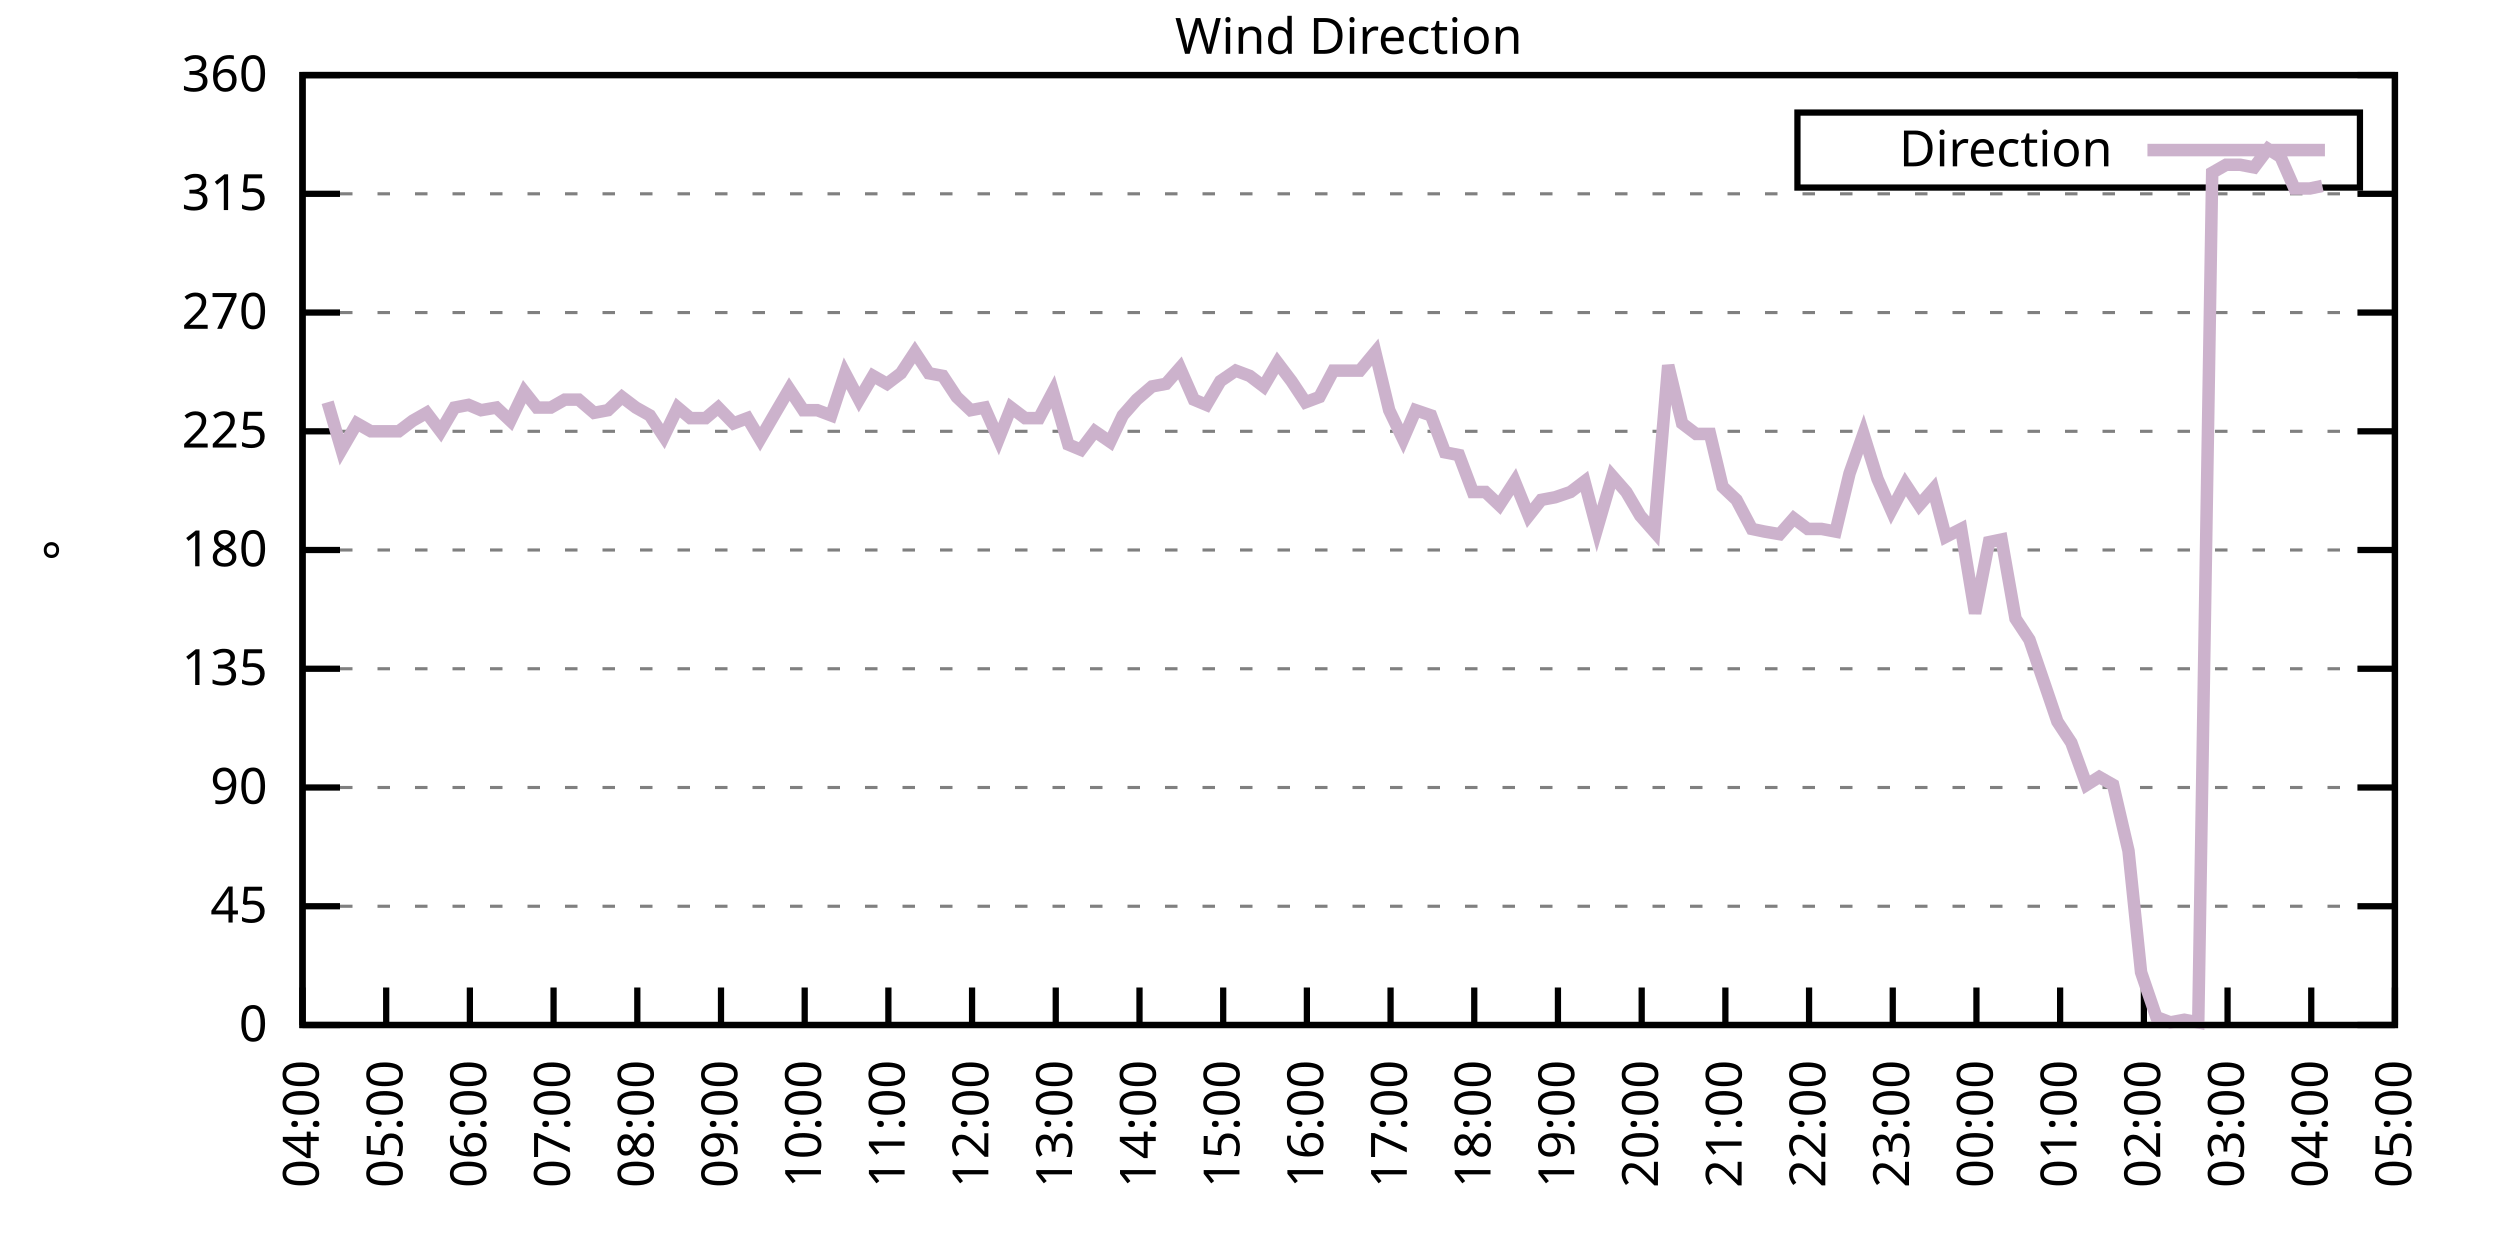
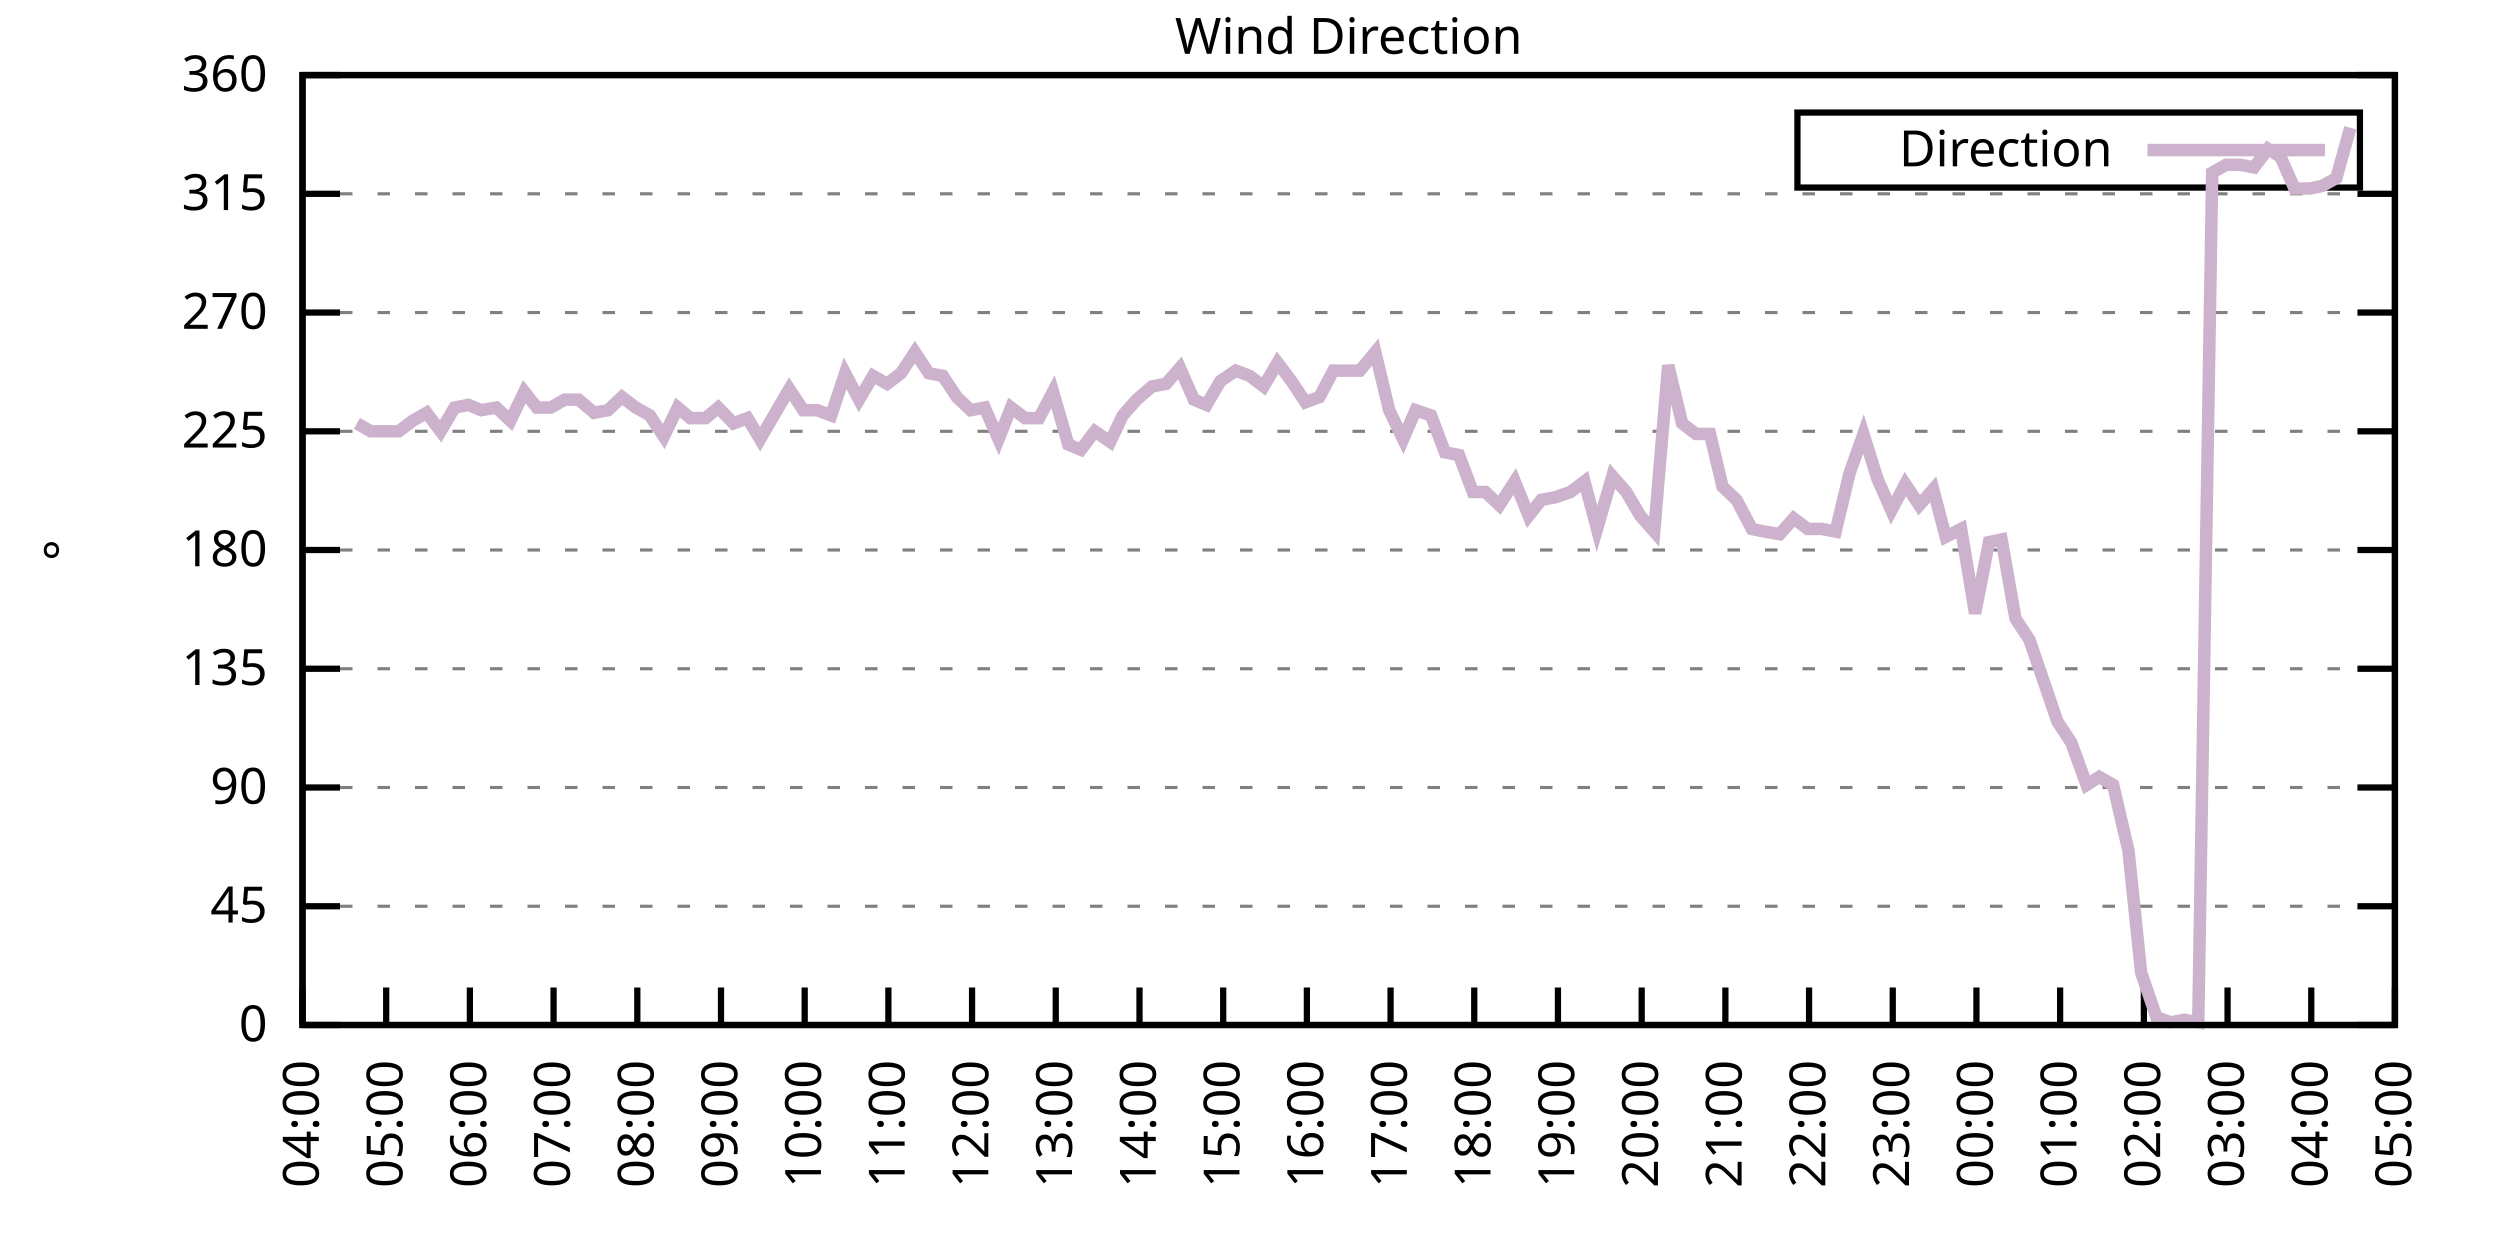
<svg xmlns="http://www.w3.org/2000/svg" xmlns:xlink="http://www.w3.org/1999/xlink" width="400" height="200" viewBox="0 0 400 200">
  <g id="gnuplot_canvas">
    <rect x="0" y="0" width="400" height="200" fill="none" />
    <defs>
      <circle id="gpDot" r="0.5" stroke-width="0.5" stroke="currentColor" />
      <path id="gpPt0" stroke-width="0.333" stroke="currentColor" d="M-1,0 h2 M0,-1 v2" />
      <path id="gpPt1" stroke-width="0.333" stroke="currentColor" d="M-1,-1 L1,1 M1,-1 L-1,1" />
      <path id="gpPt2" stroke-width="0.333" stroke="currentColor" d="M-1,0 L1,0 M0,-1 L0,1 M-1,-1 L1,1 M-1,1 L1,-1" />
      <rect id="gpPt3" stroke-width="0.333" stroke="currentColor" x="-1" y="-1" width="2" height="2" />
      <rect id="gpPt4" stroke-width="0.333" stroke="currentColor" fill="currentColor" x="-1" y="-1" width="2" height="2" />
      <circle id="gpPt5" stroke-width="0.333" stroke="currentColor" cx="0" cy="0" r="1" />
      <use xlink:href="#gpPt5" id="gpPt6" fill="currentColor" stroke="none" />
      <path id="gpPt7" stroke-width="0.333" stroke="currentColor" d="M0,-1.33 L-1.33,0.67 L1.33,0.67 z" />
      <use xlink:href="#gpPt7" id="gpPt8" fill="currentColor" stroke="none" />
      <use xlink:href="#gpPt7" id="gpPt9" stroke="currentColor" transform="rotate(180)" />
      <use xlink:href="#gpPt9" id="gpPt10" fill="currentColor" stroke="none" />
      <use xlink:href="#gpPt3" id="gpPt11" stroke="currentColor" transform="rotate(45)" />
      <use xlink:href="#gpPt11" id="gpPt12" fill="currentColor" stroke="none" />
      <path id="gpPt13" stroke-width="0.333" stroke="currentColor" d="M0,1.330 L1.265,0.411 L0.782,-1.067 L-0.782,-1.076 L-1.265,0.411 z" />
      <use xlink:href="#gpPt13" id="gpPt14" fill="currentColor" stroke="none" />
      <filter id="textbox" filterUnits="objectBoundingBox" x="0" y="0" height="1" width="1">
        <feFlood flood-color="white" flood-opacity="1" result="bgnd" />
        <feComposite in="SourceGraphic" in2="bgnd" operator="atop" />
      </filter>
      <filter id="greybox" filterUnits="objectBoundingBox" x="0" y="0" height="1" width="1">
        <feFlood flood-color="lightgrey" flood-opacity="1" result="grey" />
        <feComposite in="SourceGraphic" in2="grey" operator="atop" />
      </filter>
    </defs>
    <g fill="none" color="white" stroke="currentColor" stroke-width="1.00" stroke-linecap="butt" stroke-linejoin="miter">
</g>
    <g fill="none" color="black" stroke="currentColor" stroke-width="1.00" stroke-linecap="butt" stroke-linejoin="miter">
      <g stroke="none" shape-rendering="crispEdges">
        <polygon fill="rgb(255, 255, 255)" points="48.40,164.00 383.18,164.00 383.18,12.02 48.40,12.02 " />
      </g>
    </g>
    <g fill="none" color="black" stroke="currentColor" stroke-width="1.00" stroke-linecap="butt" stroke-linejoin="miter">
</g>
    <g fill="none" color="black" stroke="black" stroke-width="0.50" stroke-linecap="butt" stroke-linejoin="miter">
</g>
    <g fill="none" color="gray" stroke="currentColor" stroke-width="0.50" stroke-linecap="butt" stroke-linejoin="miter">
      <path stroke="gray" stroke-dasharray="2,4" class="gridline" d="M48.40,164.00 L383.19,164.00  " />
    </g>
    <g fill="none" color="gray" stroke="gray" stroke-width="1.00" stroke-linecap="butt" stroke-linejoin="miter">
</g>
    <g fill="none" color="black" stroke="currentColor" stroke-width="1.00" stroke-linecap="butt" stroke-linejoin="miter">
      <path stroke="black" d="M48.40,164.00 L54.40,164.00 M383.19,164.00 L377.19,164.00  " />
      <g transform="translate(42.80,166.60)" stroke="none" fill="black" font-family="Sans" font-size="8.00" text-anchor="end">
        <text>
          <tspan font-family="Sans"> 0</tspan>
        </text>
      </g>
    </g>
    <g fill="none" color="black" stroke="currentColor" stroke-width="1.00" stroke-linecap="butt" stroke-linejoin="miter">
</g>
    <g fill="none" color="black" stroke="black" stroke-width="0.50" stroke-linecap="butt" stroke-linejoin="miter">
</g>
    <g fill="none" color="gray" stroke="currentColor" stroke-width="0.50" stroke-linecap="butt" stroke-linejoin="miter">
      <path stroke="gray" stroke-dasharray="2,4" class="gridline" d="M48.40,145.00 L383.19,145.00  " />
    </g>
    <g fill="none" color="gray" stroke="gray" stroke-width="1.00" stroke-linecap="butt" stroke-linejoin="miter">
</g>
    <g fill="none" color="black" stroke="currentColor" stroke-width="1.00" stroke-linecap="butt" stroke-linejoin="miter">
      <path stroke="black" d="M48.40,145.00 L54.40,145.00 M383.19,145.00 L377.19,145.00  " />
      <g transform="translate(42.80,147.60)" stroke="none" fill="black" font-family="Sans" font-size="8.00" text-anchor="end">
        <text>
          <tspan font-family="Sans"> 45</tspan>
        </text>
      </g>
    </g>
    <g fill="none" color="black" stroke="currentColor" stroke-width="1.00" stroke-linecap="butt" stroke-linejoin="miter">
</g>
    <g fill="none" color="black" stroke="black" stroke-width="0.50" stroke-linecap="butt" stroke-linejoin="miter">
</g>
    <g fill="none" color="gray" stroke="currentColor" stroke-width="0.50" stroke-linecap="butt" stroke-linejoin="miter">
      <path stroke="gray" stroke-dasharray="2,4" class="gridline" d="M48.40,126.00 L383.19,126.00  " />
    </g>
    <g fill="none" color="gray" stroke="gray" stroke-width="1.00" stroke-linecap="butt" stroke-linejoin="miter">
</g>
    <g fill="none" color="black" stroke="currentColor" stroke-width="1.00" stroke-linecap="butt" stroke-linejoin="miter">
      <path stroke="black" d="M48.40,126.00 L54.40,126.00 M383.19,126.00 L377.19,126.00  " />
      <g transform="translate(42.80,128.60)" stroke="none" fill="black" font-family="Sans" font-size="8.00" text-anchor="end">
        <text>
          <tspan font-family="Sans"> 90</tspan>
        </text>
      </g>
    </g>
    <g fill="none" color="black" stroke="currentColor" stroke-width="1.00" stroke-linecap="butt" stroke-linejoin="miter">
</g>
    <g fill="none" color="black" stroke="black" stroke-width="0.50" stroke-linecap="butt" stroke-linejoin="miter">
</g>
    <g fill="none" color="gray" stroke="currentColor" stroke-width="0.50" stroke-linecap="butt" stroke-linejoin="miter">
      <path stroke="gray" stroke-dasharray="2,4" class="gridline" d="M48.40,107.00 L383.19,107.00  " />
    </g>
    <g fill="none" color="gray" stroke="gray" stroke-width="1.00" stroke-linecap="butt" stroke-linejoin="miter">
</g>
    <g fill="none" color="black" stroke="currentColor" stroke-width="1.00" stroke-linecap="butt" stroke-linejoin="miter">
      <path stroke="black" d="M48.40,107.00 L54.40,107.00 M383.19,107.00 L377.19,107.00  " />
      <g transform="translate(42.80,109.60)" stroke="none" fill="black" font-family="Sans" font-size="8.00" text-anchor="end">
        <text>
          <tspan font-family="Sans"> 135</tspan>
        </text>
      </g>
    </g>
    <g fill="none" color="black" stroke="currentColor" stroke-width="1.00" stroke-linecap="butt" stroke-linejoin="miter">
</g>
    <g fill="none" color="black" stroke="black" stroke-width="0.50" stroke-linecap="butt" stroke-linejoin="miter">
</g>
    <g fill="none" color="gray" stroke="currentColor" stroke-width="0.50" stroke-linecap="butt" stroke-linejoin="miter">
      <path stroke="gray" stroke-dasharray="2,4" class="gridline" d="M48.40,88.00 L383.19,88.00  " />
    </g>
    <g fill="none" color="gray" stroke="gray" stroke-width="1.00" stroke-linecap="butt" stroke-linejoin="miter">
</g>
    <g fill="none" color="black" stroke="currentColor" stroke-width="1.00" stroke-linecap="butt" stroke-linejoin="miter">
      <path stroke="black" d="M48.40,88.00 L54.40,88.00 M383.19,88.00 L377.19,88.00  " />
      <g transform="translate(42.80,90.60)" stroke="none" fill="black" font-family="Sans" font-size="8.00" text-anchor="end">
        <text>
          <tspan font-family="Sans"> 180</tspan>
        </text>
      </g>
    </g>
    <g fill="none" color="black" stroke="currentColor" stroke-width="1.00" stroke-linecap="butt" stroke-linejoin="miter">
</g>
    <g fill="none" color="black" stroke="black" stroke-width="0.50" stroke-linecap="butt" stroke-linejoin="miter">
</g>
    <g fill="none" color="gray" stroke="currentColor" stroke-width="0.50" stroke-linecap="butt" stroke-linejoin="miter">
      <path stroke="gray" stroke-dasharray="2,4" class="gridline" d="M48.40,69.01 L383.19,69.01  " />
    </g>
    <g fill="none" color="gray" stroke="gray" stroke-width="1.00" stroke-linecap="butt" stroke-linejoin="miter">
</g>
    <g fill="none" color="black" stroke="currentColor" stroke-width="1.00" stroke-linecap="butt" stroke-linejoin="miter">
      <path stroke="black" d="M48.40,69.01 L54.40,69.01 M383.19,69.01 L377.19,69.01  " />
      <g transform="translate(42.80,71.61)" stroke="none" fill="black" font-family="Sans" font-size="8.00" text-anchor="end">
        <text>
          <tspan font-family="Sans"> 225</tspan>
        </text>
      </g>
    </g>
    <g fill="none" color="black" stroke="currentColor" stroke-width="1.00" stroke-linecap="butt" stroke-linejoin="miter">
</g>
    <g fill="none" color="black" stroke="black" stroke-width="0.50" stroke-linecap="butt" stroke-linejoin="miter">
</g>
    <g fill="none" color="gray" stroke="currentColor" stroke-width="0.50" stroke-linecap="butt" stroke-linejoin="miter">
      <path stroke="gray" stroke-dasharray="2,4" class="gridline" d="M48.40,50.01 L383.19,50.01  " />
    </g>
    <g fill="none" color="gray" stroke="gray" stroke-width="1.00" stroke-linecap="butt" stroke-linejoin="miter">
</g>
    <g fill="none" color="black" stroke="currentColor" stroke-width="1.00" stroke-linecap="butt" stroke-linejoin="miter">
      <path stroke="black" d="M48.40,50.01 L54.40,50.01 M383.19,50.01 L377.19,50.01  " />
      <g transform="translate(42.80,52.61)" stroke="none" fill="black" font-family="Sans" font-size="8.00" text-anchor="end">
        <text>
          <tspan font-family="Sans"> 270</tspan>
        </text>
      </g>
    </g>
    <g fill="none" color="black" stroke="currentColor" stroke-width="1.00" stroke-linecap="butt" stroke-linejoin="miter">
</g>
    <g fill="none" color="black" stroke="black" stroke-width="0.50" stroke-linecap="butt" stroke-linejoin="miter">
</g>
    <g fill="none" color="gray" stroke="currentColor" stroke-width="0.50" stroke-linecap="butt" stroke-linejoin="miter">
      <path stroke="gray" stroke-dasharray="2,4" class="gridline" d="M48.40,31.01 L383.19,31.01  " />
    </g>
    <g fill="none" color="gray" stroke="gray" stroke-width="1.00" stroke-linecap="butt" stroke-linejoin="miter">
</g>
    <g fill="none" color="black" stroke="currentColor" stroke-width="1.00" stroke-linecap="butt" stroke-linejoin="miter">
      <path stroke="black" d="M48.40,31.01 L54.40,31.01 M383.19,31.01 L377.19,31.01  " />
      <g transform="translate(42.80,33.61)" stroke="none" fill="black" font-family="Sans" font-size="8.00" text-anchor="end">
        <text>
          <tspan font-family="Sans"> 315</tspan>
        </text>
      </g>
    </g>
    <g fill="none" color="black" stroke="currentColor" stroke-width="1.00" stroke-linecap="butt" stroke-linejoin="miter">
</g>
    <g fill="none" color="black" stroke="black" stroke-width="0.50" stroke-linecap="butt" stroke-linejoin="miter">
</g>
    <g fill="none" color="gray" stroke="currentColor" stroke-width="0.50" stroke-linecap="butt" stroke-linejoin="miter">
      <path stroke="gray" stroke-dasharray="2,4" class="gridline" d="M48.40,12.01 L383.19,12.01  " />
    </g>
    <g fill="none" color="gray" stroke="gray" stroke-width="1.00" stroke-linecap="butt" stroke-linejoin="miter">
</g>
    <g fill="none" color="black" stroke="currentColor" stroke-width="1.00" stroke-linecap="butt" stroke-linejoin="miter">
      <path stroke="black" d="M48.40,12.01 L54.40,12.01 M383.19,12.01 L377.19,12.01  " />
      <g transform="translate(42.80,14.61)" stroke="none" fill="black" font-family="Sans" font-size="8.00" text-anchor="end">
        <text>
          <tspan font-family="Sans"> 360</tspan>
        </text>
      </g>
    </g>
    <g fill="none" color="black" stroke="currentColor" stroke-width="1.00" stroke-linecap="butt" stroke-linejoin="miter">
      <path stroke="black" d="M48.40,164.00 L48.40,158.00  " />
      <g transform="translate(51.00,169.60) rotate(270.00)" stroke="none" fill="black" font-family="Sans" font-size="8.00" text-anchor="end">
        <text>
          <tspan font-family="Sans">04:00</tspan>
        </text>
      </g>
    </g>
    <g fill="none" color="black" stroke="currentColor" stroke-width="1.00" stroke-linecap="butt" stroke-linejoin="miter">
      <path stroke="black" d="M61.79,164.00 L61.79,158.00  " />
      <g transform="translate(64.39,169.60) rotate(270.00)" stroke="none" fill="black" font-family="Sans" font-size="8.00" text-anchor="end">
        <text>
          <tspan font-family="Sans">05:00</tspan>
        </text>
      </g>
    </g>
    <g fill="none" color="black" stroke="currentColor" stroke-width="1.00" stroke-linecap="butt" stroke-linejoin="miter">
      <path stroke="black" d="M75.18,164.00 L75.18,158.00  " />
      <g transform="translate(77.78,169.60) rotate(270.00)" stroke="none" fill="black" font-family="Sans" font-size="8.00" text-anchor="end">
        <text>
          <tspan font-family="Sans">06:00</tspan>
        </text>
      </g>
    </g>
    <g fill="none" color="black" stroke="currentColor" stroke-width="1.00" stroke-linecap="butt" stroke-linejoin="miter">
      <path stroke="black" d="M88.57,164.00 L88.57,158.00  " />
      <g transform="translate(91.17,169.60) rotate(270.00)" stroke="none" fill="black" font-family="Sans" font-size="8.00" text-anchor="end">
        <text>
          <tspan font-family="Sans">07:00</tspan>
        </text>
      </g>
    </g>
    <g fill="none" color="black" stroke="currentColor" stroke-width="1.00" stroke-linecap="butt" stroke-linejoin="miter">
      <path stroke="black" d="M101.97,164.00 L101.97,158.00  " />
      <g transform="translate(104.57,169.60) rotate(270.00)" stroke="none" fill="black" font-family="Sans" font-size="8.00" text-anchor="end">
        <text>
          <tspan font-family="Sans">08:00</tspan>
        </text>
      </g>
    </g>
    <g fill="none" color="black" stroke="currentColor" stroke-width="1.00" stroke-linecap="butt" stroke-linejoin="miter">
      <path stroke="black" d="M115.36,164.00 L115.36,158.00  " />
      <g transform="translate(117.96,169.60) rotate(270.00)" stroke="none" fill="black" font-family="Sans" font-size="8.00" text-anchor="end">
        <text>
          <tspan font-family="Sans">09:00</tspan>
        </text>
      </g>
    </g>
    <g fill="none" color="black" stroke="currentColor" stroke-width="1.00" stroke-linecap="butt" stroke-linejoin="miter">
      <path stroke="black" d="M128.75,164.00 L128.75,158.00  " />
      <g transform="translate(131.35,169.60) rotate(270.00)" stroke="none" fill="black" font-family="Sans" font-size="8.00" text-anchor="end">
        <text>
          <tspan font-family="Sans">10:00</tspan>
        </text>
      </g>
    </g>
    <g fill="none" color="black" stroke="currentColor" stroke-width="1.00" stroke-linecap="butt" stroke-linejoin="miter">
      <path stroke="black" d="M142.14,164.00 L142.14,158.00  " />
      <g transform="translate(144.74,169.60) rotate(270.00)" stroke="none" fill="black" font-family="Sans" font-size="8.00" text-anchor="end">
        <text>
          <tspan font-family="Sans">11:00</tspan>
        </text>
      </g>
    </g>
    <g fill="none" color="black" stroke="currentColor" stroke-width="1.00" stroke-linecap="butt" stroke-linejoin="miter">
      <path stroke="black" d="M155.53,164.00 L155.53,158.00  " />
      <g transform="translate(158.13,169.60) rotate(270.00)" stroke="none" fill="black" font-family="Sans" font-size="8.00" text-anchor="end">
        <text>
          <tspan font-family="Sans">12:00</tspan>
        </text>
      </g>
    </g>
    <g fill="none" color="black" stroke="currentColor" stroke-width="1.00" stroke-linecap="butt" stroke-linejoin="miter">
      <path stroke="black" d="M168.92,164.00 L168.92,158.00  " />
      <g transform="translate(171.52,169.60) rotate(270.00)" stroke="none" fill="black" font-family="Sans" font-size="8.00" text-anchor="end">
        <text>
          <tspan font-family="Sans">13:00</tspan>
        </text>
      </g>
    </g>
    <g fill="none" color="black" stroke="currentColor" stroke-width="1.00" stroke-linecap="butt" stroke-linejoin="miter">
      <path stroke="black" d="M182.32,164.00 L182.32,158.00  " />
      <g transform="translate(184.92,169.60) rotate(270.00)" stroke="none" fill="black" font-family="Sans" font-size="8.00" text-anchor="end">
        <text>
          <tspan font-family="Sans">14:00</tspan>
        </text>
      </g>
    </g>
    <g fill="none" color="black" stroke="currentColor" stroke-width="1.00" stroke-linecap="butt" stroke-linejoin="miter">
      <path stroke="black" d="M195.71,164.00 L195.71,158.00  " />
      <g transform="translate(198.31,169.60) rotate(270.00)" stroke="none" fill="black" font-family="Sans" font-size="8.00" text-anchor="end">
        <text>
          <tspan font-family="Sans">15:00</tspan>
        </text>
      </g>
    </g>
    <g fill="none" color="black" stroke="currentColor" stroke-width="1.00" stroke-linecap="butt" stroke-linejoin="miter">
      <path stroke="black" d="M209.10,164.00 L209.10,158.00  " />
      <g transform="translate(211.70,169.60) rotate(270.00)" stroke="none" fill="black" font-family="Sans" font-size="8.00" text-anchor="end">
        <text>
          <tspan font-family="Sans">16:00</tspan>
        </text>
      </g>
    </g>
    <g fill="none" color="black" stroke="currentColor" stroke-width="1.00" stroke-linecap="butt" stroke-linejoin="miter">
      <path stroke="black" d="M222.49,164.00 L222.49,158.00  " />
      <g transform="translate(225.09,169.60) rotate(270.00)" stroke="none" fill="black" font-family="Sans" font-size="8.00" text-anchor="end">
        <text>
          <tspan font-family="Sans">17:00</tspan>
        </text>
      </g>
    </g>
    <g fill="none" color="black" stroke="currentColor" stroke-width="1.00" stroke-linecap="butt" stroke-linejoin="miter">
      <path stroke="black" d="M235.88,164.00 L235.88,158.00  " />
      <g transform="translate(238.48,169.60) rotate(270.00)" stroke="none" fill="black" font-family="Sans" font-size="8.00" text-anchor="end">
        <text>
          <tspan font-family="Sans">18:00</tspan>
        </text>
      </g>
    </g>
    <g fill="none" color="black" stroke="currentColor" stroke-width="1.00" stroke-linecap="butt" stroke-linejoin="miter">
      <path stroke="black" d="M249.27,164.00 L249.27,158.00  " />
      <g transform="translate(251.87,169.60) rotate(270.00)" stroke="none" fill="black" font-family="Sans" font-size="8.00" text-anchor="end">
        <text>
          <tspan font-family="Sans">19:00</tspan>
        </text>
      </g>
    </g>
    <g fill="none" color="black" stroke="currentColor" stroke-width="1.00" stroke-linecap="butt" stroke-linejoin="miter">
      <path stroke="black" d="M262.67,164.00 L262.67,158.00  " />
      <g transform="translate(265.27,169.60) rotate(270.00)" stroke="none" fill="black" font-family="Sans" font-size="8.00" text-anchor="end">
        <text>
          <tspan font-family="Sans">20:00</tspan>
        </text>
      </g>
    </g>
    <g fill="none" color="black" stroke="currentColor" stroke-width="1.00" stroke-linecap="butt" stroke-linejoin="miter">
      <path stroke="black" d="M276.06,164.00 L276.06,158.00  " />
      <g transform="translate(278.66,169.60) rotate(270.00)" stroke="none" fill="black" font-family="Sans" font-size="8.00" text-anchor="end">
        <text>
          <tspan font-family="Sans">21:00</tspan>
        </text>
      </g>
    </g>
    <g fill="none" color="black" stroke="currentColor" stroke-width="1.00" stroke-linecap="butt" stroke-linejoin="miter">
      <path stroke="black" d="M289.45,164.00 L289.45,158.00  " />
      <g transform="translate(292.05,169.60) rotate(270.00)" stroke="none" fill="black" font-family="Sans" font-size="8.00" text-anchor="end">
        <text>
          <tspan font-family="Sans">22:00</tspan>
        </text>
      </g>
    </g>
    <g fill="none" color="black" stroke="currentColor" stroke-width="1.00" stroke-linecap="butt" stroke-linejoin="miter">
      <path stroke="black" d="M302.84,164.00 L302.84,158.00  " />
      <g transform="translate(305.44,169.60) rotate(270.00)" stroke="none" fill="black" font-family="Sans" font-size="8.00" text-anchor="end">
        <text>
          <tspan font-family="Sans">23:00</tspan>
        </text>
      </g>
    </g>
    <g fill="none" color="black" stroke="currentColor" stroke-width="1.00" stroke-linecap="butt" stroke-linejoin="miter">
      <path stroke="black" d="M316.23,164.00 L316.23,158.00  " />
      <g transform="translate(318.83,169.60) rotate(270.00)" stroke="none" fill="black" font-family="Sans" font-size="8.00" text-anchor="end">
        <text>
          <tspan font-family="Sans">00:00</tspan>
        </text>
      </g>
    </g>
    <g fill="none" color="black" stroke="currentColor" stroke-width="1.00" stroke-linecap="butt" stroke-linejoin="miter">
      <path stroke="black" d="M329.62,164.00 L329.62,158.00  " />
      <g transform="translate(332.22,169.60) rotate(270.00)" stroke="none" fill="black" font-family="Sans" font-size="8.00" text-anchor="end">
        <text>
          <tspan font-family="Sans">01:00</tspan>
        </text>
      </g>
    </g>
    <g fill="none" color="black" stroke="currentColor" stroke-width="1.00" stroke-linecap="butt" stroke-linejoin="miter">
      <path stroke="black" d="M343.02,164.00 L343.02,158.00  " />
      <g transform="translate(345.62,169.60) rotate(270.00)" stroke="none" fill="black" font-family="Sans" font-size="8.00" text-anchor="end">
        <text>
          <tspan font-family="Sans">02:00</tspan>
        </text>
      </g>
    </g>
    <g fill="none" color="black" stroke="currentColor" stroke-width="1.00" stroke-linecap="butt" stroke-linejoin="miter">
      <path stroke="black" d="M356.41,164.00 L356.41,158.00  " />
      <g transform="translate(359.01,169.60) rotate(270.00)" stroke="none" fill="black" font-family="Sans" font-size="8.00" text-anchor="end">
        <text>
          <tspan font-family="Sans">03:00</tspan>
        </text>
      </g>
    </g>
    <g fill="none" color="black" stroke="currentColor" stroke-width="1.00" stroke-linecap="butt" stroke-linejoin="miter">
      <path stroke="black" d="M369.80,164.00 L369.80,158.00  " />
      <g transform="translate(372.40,169.60) rotate(270.00)" stroke="none" fill="black" font-family="Sans" font-size="8.00" text-anchor="end">
        <text>
          <tspan font-family="Sans">04:00</tspan>
        </text>
      </g>
    </g>
    <g fill="none" color="black" stroke="currentColor" stroke-width="1.00" stroke-linecap="butt" stroke-linejoin="miter">
      <path stroke="black" d="M383.19,164.00 L383.19,158.00  " />
      <g transform="translate(385.79,169.60) rotate(270.00)" stroke="none" fill="black" font-family="Sans" font-size="8.00" text-anchor="end">
        <text>
          <tspan font-family="Sans">05:00</tspan>
        </text>
      </g>
    </g>
    <g fill="none" color="black" stroke="currentColor" stroke-width="1.00" stroke-linecap="butt" stroke-linejoin="miter">
</g>
    <g fill="none" color="black" stroke="currentColor" stroke-width="1.00" stroke-linecap="butt" stroke-linejoin="miter">
      <path stroke="black" d="M48.40,12.01 L48.40,164.00 L383.19,164.00 L383.19,12.01 L48.40,12.01 Z  " />
    </g>
    <g fill="none" color="black" stroke="currentColor" stroke-width="1.00" stroke-linecap="butt" stroke-linejoin="miter">
</g>
    <g fill="none" color="black" stroke="currentColor" stroke-width="1.00" stroke-linecap="butt" stroke-linejoin="miter">
      <path stroke="black" d="M287.59,30.01 L287.59,18.01 L377.59,18.01 L377.59,30.01 L287.59,30.01 Z  " />
    </g>
    <g id="Wind_direction_plot_1">
      <g fill="none" color="white" stroke="black" stroke-width="2.00" stroke-linecap="butt" stroke-linejoin="miter">
</g>
      <g fill="none" color="black" stroke="currentColor" stroke-width="2.00" stroke-linecap="butt" stroke-linejoin="miter">
        <g transform="translate(337.99,26.61)" stroke="none" fill="black" font-family="Sans" font-size="8.00" text-anchor="end">
          <text>
            <tspan font-family="Sans">Direction</tspan>
          </text>
        </g>
      </g>
      <g fill="none" color="black" stroke="currentColor" stroke-width="2.00" stroke-linecap="butt" stroke-linejoin="miter">
-         <path stroke="rgb(204, 178, 204)" d="M343.59,24.01 L371.99,24.01 M52.42,64.36 L54.65,71.96 L57.10,67.74 L59.34,69.01 L63.80,69.01 L66.03,67.32   L68.26,66.05 L70.50,69.01 L72.73,65.21 L74.96,64.78 L76.97,65.63 L79.42,65.21 L81.66,67.32 L83.89,62.67   L85.90,65.21 L88.13,65.21 L90.36,63.94 L92.59,63.94 L95.05,66.05 L97.28,65.63 L99.51,63.52 L101.74,65.21   L103.98,66.47 L106.21,69.85 L108.44,65.21 L110.45,66.90 L112.90,66.90 L114.91,65.21 L117.37,67.74 L119.60,66.90   L121.61,70.27 L124.06,66.05 L126.29,62.25 L128.53,65.63 L130.76,65.63 L132.99,66.47 L135.22,59.72 L137.45,63.94   L139.69,60.14 L141.92,61.41 L144.15,59.72 L146.38,56.34 L148.61,59.72 L150.85,60.14 L153.08,63.52 L155.31,65.63   L157.54,65.21 L159.77,70.27 L161.78,65.21 L164.01,66.90 L166.25,66.90 L168.48,62.67 L170.93,71.12 L172.94,71.96   L175.17,69.01 L177.63,70.70 L179.64,66.47 L181.87,63.94 L184.32,61.83 L186.56,61.41 L188.79,58.87 L191.02,63.94   L193.03,64.78 L195.26,60.98 L197.72,59.30 L199.95,60.14 L202.18,61.83 L204.41,58.03 L206.64,60.98 L208.88,64.36   L211.11,63.52 L213.34,59.30 L215.57,59.30 L217.58,59.30 L220.04,56.34 L222.27,65.63 L224.50,70.27 L226.51,65.63   L228.96,66.47 L231.20,72.38 L233.43,72.81 L235.66,78.72 L237.67,78.72 L239.90,80.83 L242.36,77.03 L244.59,82.52   L246.60,79.98 L248.83,79.56 L251.28,78.72 L253.51,77.03 L255.52,84.63 L257.98,76.18 L260.21,78.72 L262.44,82.52   L264.67,85.05 L266.91,58.45 L269.14,67.74 L271.37,69.43 L273.60,69.43 L275.61,77.87 L277.84,79.98 L280.30,84.63   L282.31,85.05 L284.76,85.47 L286.99,82.94 L289.23,84.63 L291.46,84.63 L293.69,85.05 L295.92,75.76 L298.15,69.43   L300.39,76.61 L302.62,81.67 L304.85,77.45 L307.08,80.83 L309.31,78.29 L311.32,85.89 L313.78,84.63 L316.01,98.14   L318.24,86.74 L320.25,86.32 L322.48,98.98 L324.71,102.36 L327.17,109.54 L329.18,115.45 L331.41,118.83 L333.86,125.58   L335.87,124.31 L338.10,125.58 L340.56,136.14 L342.57,155.56 L345.02,162.73 L347.26,163.58 L349.49,163.16 L351.72,163.58   L353.95,27.63 L356.18,26.36 L358.42,26.36 L360.65,26.79 L362.88,23.83 L364.89,25.10 L367.12,30.16 L369.58,30.16   L371.58,29.74  " />
+         <path stroke="rgb(204, 178, 204)" d="M343.59,24.01 L371.99,24.01 M57.10,67.74 L59.34,69.01 L63.80,69.01 L66.03,67.32 L68.26,66.05 L70.50,69.01   L72.73,65.21 L74.96,64.78 L76.97,65.63 L79.42,65.21 L81.66,67.32 L83.89,62.67 L85.90,65.21 L88.13,65.21   L90.36,63.94 L92.59,63.94 L95.05,66.05 L97.28,65.63 L99.51,63.52 L101.74,65.21 L103.98,66.47 L106.21,69.85   L108.44,65.21 L110.45,66.90 L112.90,66.90 L114.91,65.21 L117.37,67.74 L119.60,66.90 L121.61,70.27 L124.06,66.05   L126.29,62.25 L128.53,65.63 L130.76,65.63 L132.99,66.47 L135.22,59.72 L137.45,63.94 L139.69,60.14 L141.92,61.41   L144.15,59.72 L146.38,56.34 L148.61,59.72 L150.85,60.14 L153.08,63.52 L155.31,65.63 L157.54,65.21 L159.77,70.27   L161.78,65.21 L164.01,66.90 L166.25,66.90 L168.48,62.67 L170.93,71.12 L172.94,71.96 L175.17,69.01 L177.63,70.70   L179.64,66.47 L181.87,63.94 L184.32,61.83 L186.56,61.41 L188.79,58.87 L191.02,63.94 L193.03,64.78 L195.26,60.98   L197.72,59.30 L199.95,60.14 L202.18,61.83 L204.41,58.03 L206.64,60.98 L208.88,64.36 L211.11,63.52 L213.34,59.30   L215.57,59.30 L217.58,59.30 L220.04,56.34 L222.27,65.63 L224.50,70.27 L226.51,65.63 L228.96,66.47 L231.20,72.38   L233.43,72.81 L235.66,78.72 L237.67,78.72 L239.90,80.83 L242.36,77.03 L244.59,82.52 L246.60,79.98 L248.83,79.56   L251.28,78.72 L253.51,77.03 L255.52,84.63 L257.98,76.18 L260.21,78.72 L262.44,82.52 L264.67,85.05 L266.91,58.45   L269.14,67.74 L271.37,69.43 L273.60,69.43 L275.61,77.87 L277.84,79.98 L280.30,84.63 L282.31,85.05 L284.76,85.47   L286.99,82.94 L289.23,84.63 L291.46,84.63 L293.69,85.05 L295.92,75.76 L298.15,69.43 L300.39,76.61 L302.62,81.67   L304.85,77.45 L307.08,80.83 L309.31,78.29 L311.32,85.89 L313.78,84.63 L316.01,98.14 L318.24,86.74 L320.25,86.32   L322.48,98.98 L324.71,102.36 L327.17,109.54 L329.18,115.45 L331.41,118.83 L333.86,125.58 L335.87,124.31 L338.10,125.58   L340.56,136.14 L342.57,155.56 L345.02,162.73 L347.26,163.58 L349.49,163.16 L351.72,163.58 L353.95,27.63 L356.18,26.36   L358.42,26.36 L360.65,26.79 L362.88,23.83 L364.89,25.10 L367.12,30.16 L369.58,30.16 L371.58,29.74 L373.82,28.48   L376.05,20.45  " />
      </g>
    </g>
    <g fill="none" color="black" stroke="currentColor" stroke-width="2.00" stroke-linecap="butt" stroke-linejoin="miter">
</g>
    <g fill="none" color="black" stroke="black" stroke-width="1.00" stroke-linecap="butt" stroke-linejoin="miter">
</g>
    <g fill="none" color="black" stroke="currentColor" stroke-width="1.00" stroke-linecap="butt" stroke-linejoin="miter">
      <path stroke="black" d="M48.40,12.01 L48.40,164.00 L383.19,164.00 L383.19,12.01 L48.40,12.01 Z  " />
      <g transform="translate(12.80,88.01) rotate(270.00)" stroke="none" fill="black" font-family="Sans" font-size="8.00" text-anchor="middle">
        <text>
          <tspan font-family="Sans">°</tspan>
        </text>
      </g>
    </g>
    <g fill="none" color="black" stroke="currentColor" stroke-width="1.00" stroke-linecap="butt" stroke-linejoin="miter">
</g>
    <g fill="none" color="black" stroke="currentColor" stroke-width="1.00" stroke-linecap="butt" stroke-linejoin="miter">
      <g transform="translate(215.79,8.61)" stroke="none" fill="black" font-family="Sans" font-size="8.00" text-anchor="middle">
        <text>
          <tspan font-family="Sans">Wind Direction</tspan>
        </text>
      </g>
    </g>
    <g fill="none" color="black" stroke="currentColor" stroke-width="1.00" stroke-linecap="butt" stroke-linejoin="miter">
</g>
  </g>
</svg>
